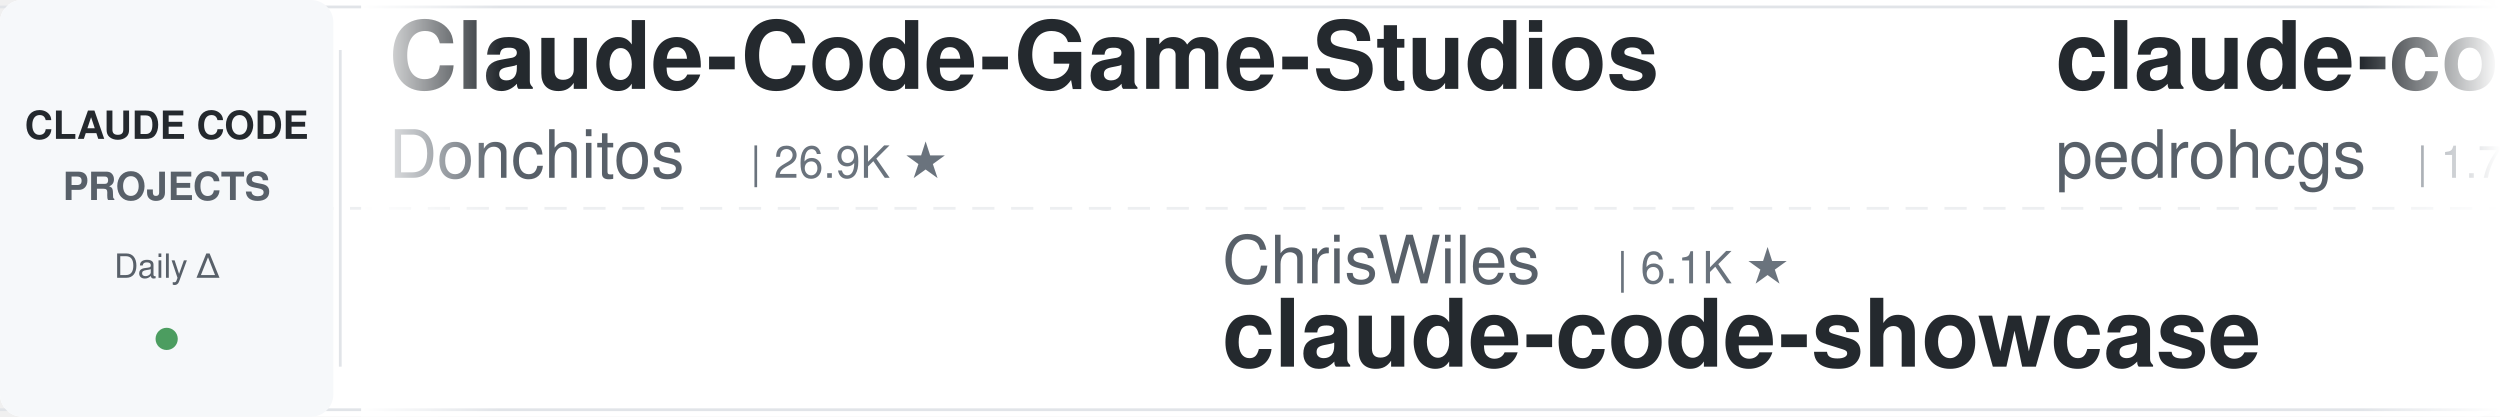
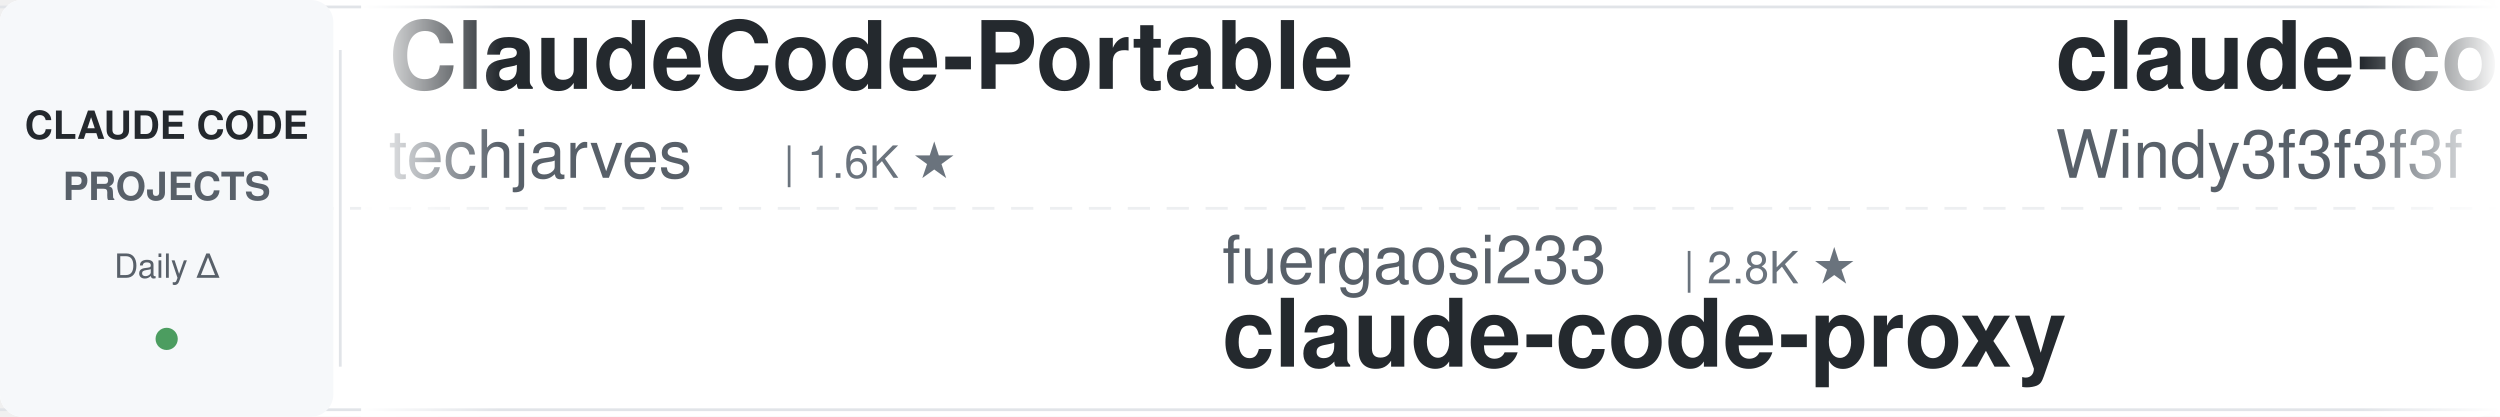
<svg xmlns="http://www.w3.org/2000/svg" width="900" height="150">
  <defs>
    <linearGradient id="leftFade" x1="0%" y1="0%" x2="100%" y2="0%">
      <stop offset="0%" style="stop-color:#ffffff;stop-opacity:1" />
      <stop offset="100%" style="stop-color:#ffffff;stop-opacity:0" />
    </linearGradient>
    <linearGradient id="rightFade" x1="0%" y1="0%" x2="100%" y2="0%">
      <stop offset="0%" style="stop-color:#ffffff;stop-opacity:0" />
      <stop offset="100%" style="stop-color:#ffffff;stop-opacity:1" />
    </linearGradient>
  </defs>
  <rect width="900" height="150" fill="#ffffff" rx="8" />
  <rect x="0" y="2" width="900" height="1" fill="#e1e4e8" />
  <rect x="0" y="147" width="900" height="1" fill="#e1e4e8" />
  <line x1="0" y1="75" x2="900" y2="75" stroke="#e1e4e8" stroke-width="1" stroke-dasharray="8 6" opacity="0.6" />
  <rect x="0" y="0" width="120" height="150" fill="#f6f8fa" rx="8" />
  <text x="60" y="50" font-family="-apple-system, BlinkMacSystemFont, 'Segoe UI', Helvetica, Arial, sans-serif" font-size="14" font-weight="600" fill="#24292e" text-anchor="middle">CLAUDE CODE</text>
  <text x="60" y="72" font-family="-apple-system, BlinkMacSystemFont, 'Segoe UI', Helvetica, Arial, sans-serif" font-size="14" font-weight="600" fill="#586069" text-anchor="middle">PROJECTS</text>
  <text x="60" y="100" font-family="-apple-system, BlinkMacSystemFont, 'Segoe UI', Helvetica, Arial, sans-serif" font-size="12" font-weight="500" fill="#586069" text-anchor="middle">Daily Δ</text>
  <circle cx="60" cy="122" r="4" fill="#22863a" opacity="0.8" />
  <rect x="122" y="18" width="1" height="114" fill="#e1e4e8" />
  <clipPath id="tickerClip">
    <rect x="130" y="0" width="770" height="150" />
  </clipPath>
  <g clip-path="url(#tickerClip)">
    <g id="tickerItems">
      <animateTransform attributeName="transform" attributeType="XML" type="translate" from="0 0" to="-3000 0" dur="54s" repeatCount="indefinite" />
      <g transform="translate(0, 0)">
-         <text x="140" y="32" font-family="-apple-system, BlinkMacSystemFont, 'Segoe UI', Helvetica, Arial, sans-serif" font-size="34" font-weight="600" fill="#24292e">Claude-Code-Game-Studios</text>
-         <text x="140" y="64" font-family="-apple-system, BlinkMacSystemFont, 'Segoe UI', Helvetica, Arial, sans-serif" font-size="24" font-weight="400" fill="#586069">Donchitos</text>
-         <text x="270" y="64" font-family="-apple-system, BlinkMacSystemFont, 'Segoe UI', Helvetica, Arial, sans-serif" font-size="16" font-weight="500" fill="#6a737d">| 26.9K ★</text>
+         <text x="140" y="32" font-family="-apple-system, BlinkMacSystemFont, 'Segoe UI', Helvetica, Arial, sans-serif" font-size="34" font-weight="600" fill="#24292e">ClaudeCode-Portable</text>
+         <text x="140" y="64" font-family="-apple-system, BlinkMacSystemFont, 'Segoe UI', Helvetica, Arial, sans-serif" font-size="24" font-weight="400" fill="#586069">techjarves</text>
+         <text x="282" y="64" font-family="-apple-system, BlinkMacSystemFont, 'Segoe UI', Helvetica, Arial, sans-serif" font-size="16" font-weight="500" fill="#6a737d">| 1.6K ★</text>
      </g>
      <g transform="translate(300, 0)">
-         <text x="140" y="102" font-family="-apple-system, BlinkMacSystemFont, 'Segoe UI', Helvetica, Arial, sans-serif" font-size="24" font-weight="400" fill="#586069">ChrisWiles</text>
-         <text x="282" y="102" font-family="-apple-system, BlinkMacSystemFont, 'Segoe UI', Helvetica, Arial, sans-serif" font-size="16" font-weight="500" fill="#6a737d">| 6.1K ★</text>
-         <text x="140" y="132" font-family="-apple-system, BlinkMacSystemFont, 'Segoe UI', Helvetica, Arial, sans-serif" font-size="34" font-weight="600" fill="#24292e">claude-code-showcase</text>
+         <text x="140" y="102" font-family="-apple-system, BlinkMacSystemFont, 'Segoe UI', Helvetica, Arial, sans-serif" font-size="24" font-weight="400" fill="#586069">fuergaosi233</text>
+         <text x="306" y="102" font-family="-apple-system, BlinkMacSystemFont, 'Segoe UI', Helvetica, Arial, sans-serif" font-size="16" font-weight="500" fill="#6a737d">| 2.8K ★</text>
+         <text x="140" y="132" font-family="-apple-system, BlinkMacSystemFont, 'Segoe UI', Helvetica, Arial, sans-serif" font-size="34" font-weight="600" fill="#24292e">claude-code-proxy</text>
      </g>
      <g transform="translate(600, 0)">
+         <text x="140" y="32" font-family="-apple-system, BlinkMacSystemFont, 'Segoe UI', Helvetica, Arial, sans-serif" font-size="34" font-weight="600" fill="#24292e">claude-code-from-scratch</text>
+         <text x="140" y="64" font-family="-apple-system, BlinkMacSystemFont, 'Segoe UI', Helvetica, Arial, sans-serif" font-size="24" font-weight="400" fill="#586069">Windy3f3f3f3f</text>
+         <text x="318" y="64" font-family="-apple-system, BlinkMacSystemFont, 'Segoe UI', Helvetica, Arial, sans-serif" font-size="16" font-weight="500" fill="#6a737d">| 2.8K ★</text>
+       </g>
+       <g transform="translate(900, 0)">
+         <text x="140" y="102" font-family="-apple-system, BlinkMacSystemFont, 'Segoe UI', Helvetica, Arial, sans-serif" font-size="24" font-weight="400" fill="#586069">Windy3f3f3f3f</text>
+         <text x="318" y="102" font-family="-apple-system, BlinkMacSystemFont, 'Segoe UI', Helvetica, Arial, sans-serif" font-size="16" font-weight="500" fill="#6a737d">| 3.8K ★</text>
+         <text x="140" y="132" font-family="-apple-system, BlinkMacSystemFont, 'Segoe UI', Helvetica, Arial, sans-serif" font-size="34" font-weight="600" fill="#24292e">how-claude-code-works</text>
+       </g>
+       <g transform="translate(1200, 0)">
+         <text x="140" y="32" font-family="-apple-system, BlinkMacSystemFont, 'Segoe UI', Helvetica, Arial, sans-serif" font-size="34" font-weight="600" fill="#24292e">everything-claude-code-z...</text>
+         <text x="140" y="64" font-family="-apple-system, BlinkMacSystemFont, 'Segoe UI', Helvetica, Arial, sans-serif" font-size="24" font-weight="400" fill="#586069">xu-xiang</text>
+         <text x="258" y="64" font-family="-apple-system, BlinkMacSystemFont, 'Segoe UI', Helvetica, Arial, sans-serif" font-size="16" font-weight="500" fill="#6a737d">| 2.0K ★</text>
+       </g>
+       <g transform="translate(1500, 0)">
+         <text x="140" y="102" font-family="-apple-system, BlinkMacSystemFont, 'Segoe UI', Helvetica, Arial, sans-serif" font-size="24" font-weight="400" fill="#586069">Piebald-AI</text>
+         <text x="282" y="102" font-family="-apple-system, BlinkMacSystemFont, 'Segoe UI', Helvetica, Arial, sans-serif" font-size="16" font-weight="500" fill="#6a737d">| 12.9K ★</text>
+         <text x="140" y="132" font-family="-apple-system, BlinkMacSystemFont, 'Segoe UI', Helvetica, Arial, sans-serif" font-size="34" font-weight="600" fill="#24292e">claude-code-system-promp...</text>
+       </g>
+       <g transform="translate(1800, 0)">
+         <text x="140" y="32" font-family="-apple-system, BlinkMacSystemFont, 'Segoe UI', Helvetica, Arial, sans-serif" font-size="34" font-weight="600" fill="#24292e">Dive-into-Claude-Code</text>
+         <text x="140" y="64" font-family="-apple-system, BlinkMacSystemFont, 'Segoe UI', Helvetica, Arial, sans-serif" font-size="24" font-weight="400" fill="#586069">VILA-Lab</text>
+         <text x="258" y="64" font-family="-apple-system, BlinkMacSystemFont, 'Segoe UI', Helvetica, Arial, sans-serif" font-size="16" font-weight="500" fill="#6a737d">| 2.2K ★</text>
+       </g>
+       <g transform="translate(2100, 0)">
+         <text x="140" y="102" font-family="-apple-system, BlinkMacSystemFont, 'Segoe UI', Helvetica, Arial, sans-serif" font-size="24" font-weight="400" fill="#586069">luyao618</text>
+         <text x="258" y="102" font-family="-apple-system, BlinkMacSystemFont, 'Segoe UI', Helvetica, Arial, sans-serif" font-size="16" font-weight="500" fill="#6a737d">| 1.7K ★</text>
+         <text x="140" y="132" font-family="-apple-system, BlinkMacSystemFont, 'Segoe UI', Helvetica, Arial, sans-serif" font-size="34" font-weight="600" fill="#24292e">Claude-Code-Source-Study</text>
+       </g>
+       <g transform="translate(2400, 0)">
        <text x="140" y="32" font-family="-apple-system, BlinkMacSystemFont, 'Segoe UI', Helvetica, Arial, sans-serif" font-size="34" font-weight="600" fill="#24292e">claude-code-my-workflow</text>
        <text x="140" y="64" font-family="-apple-system, BlinkMacSystemFont, 'Segoe UI', Helvetica, Arial, sans-serif" font-size="24" font-weight="400" fill="#586069">pedrohcgs</text>
        <text x="270" y="64" font-family="-apple-system, BlinkMacSystemFont, 'Segoe UI', Helvetica, Arial, sans-serif" font-size="16" font-weight="500" fill="#6a737d">| 1.7K ★</text>
      </g>
-       <g transform="translate(900, 0)">
-         <text x="140" y="102" font-family="-apple-system, BlinkMacSystemFont, 'Segoe UI', Helvetica, Arial, sans-serif" font-size="24" font-weight="400" fill="#586069">ponponon</text>
-         <text x="258" y="102" font-family="-apple-system, BlinkMacSystemFont, 'Segoe UI', Helvetica, Arial, sans-serif" font-size="16" font-weight="500" fill="#6a737d">| 2.3K ★</text>
-         <text x="140" y="132" font-family="-apple-system, BlinkMacSystemFont, 'Segoe UI', Helvetica, Arial, sans-serif" font-size="34" font-weight="600" fill="#24292e">claude_code_src</text>
+       <g transform="translate(2700, 0)">
+         <text x="140" y="102" font-family="-apple-system, BlinkMacSystemFont, 'Segoe UI', Helvetica, Arial, sans-serif" font-size="24" font-weight="400" fill="#586069">multica-ai</text>
+         <text x="282" y="102" font-family="-apple-system, BlinkMacSystemFont, 'Segoe UI', Helvetica, Arial, sans-serif" font-size="16" font-weight="500" fill="#6a737d">| 221.2K ★</text>
+         <text x="140" y="132" font-family="-apple-system, BlinkMacSystemFont, 'Segoe UI', Helvetica, Arial, sans-serif" font-size="34" font-weight="600" fill="#24292e">andrej-karpathy-skills</text>
      </g>
-       <g transform="translate(1200, 0)">
+       <g transform="translate(3000, 0)">
        <text x="140" y="32" font-family="-apple-system, BlinkMacSystemFont, 'Segoe UI', Helvetica, Arial, sans-serif" font-size="34" font-weight="600" fill="#24292e">ClaudeCode-Portable</text>
        <text x="140" y="64" font-family="-apple-system, BlinkMacSystemFont, 'Segoe UI', Helvetica, Arial, sans-serif" font-size="24" font-weight="400" fill="#586069">techjarves</text>
        <text x="282" y="64" font-family="-apple-system, BlinkMacSystemFont, 'Segoe UI', Helvetica, Arial, sans-serif" font-size="16" font-weight="500" fill="#6a737d">| 1.6K ★</text>
      </g>
-       <g transform="translate(1500, 0)">
-         <text x="140" y="102" font-family="-apple-system, BlinkMacSystemFont, 'Segoe UI', Helvetica, Arial, sans-serif" font-size="24" font-weight="400" fill="#586069">krusemediallc</text>
-         <text x="318" y="102" font-family="-apple-system, BlinkMacSystemFont, 'Segoe UI', Helvetica, Arial, sans-serif" font-size="16" font-weight="500" fill="#6a737d">| 1.6K ★</text>
-         <text x="140" y="132" font-family="-apple-system, BlinkMacSystemFont, 'Segoe UI', Helvetica, Arial, sans-serif" font-size="34" font-weight="600" fill="#24292e">arcads-claude-code</text>
-       </g>
-       <g transform="translate(1800, 0)">
-         <text x="140" y="32" font-family="-apple-system, BlinkMacSystemFont, 'Segoe UI', Helvetica, Arial, sans-serif" font-size="34" font-weight="600" fill="#24292e">free-claude-code</text>
-         <text x="140" y="64" font-family="-apple-system, BlinkMacSystemFont, 'Segoe UI', Helvetica, Arial, sans-serif" font-size="24" font-weight="400" fill="#586069">Alishahryar1</text>
-         <text x="306" y="64" font-family="-apple-system, BlinkMacSystemFont, 'Segoe UI', Helvetica, Arial, sans-serif" font-size="16" font-weight="500" fill="#6a737d">| 61.9K ★</text>
-       </g>
-       <g transform="translate(2100, 0)">
-         <text x="140" y="102" font-family="-apple-system, BlinkMacSystemFont, 'Segoe UI', Helvetica, Arial, sans-serif" font-size="24" font-weight="400" fill="#586069">disler</text>
-         <text x="234" y="102" font-family="-apple-system, BlinkMacSystemFont, 'Segoe UI', Helvetica, Arial, sans-serif" font-size="16" font-weight="500" fill="#6a737d">| 1.7K ★</text>
-         <text x="140" y="132" font-family="-apple-system, BlinkMacSystemFont, 'Segoe UI', Helvetica, Arial, sans-serif" font-size="34" font-weight="600" fill="#24292e">pi-vs-claude-code</text>
-       </g>
-       <g transform="translate(2400, 0)">
-         <text x="140" y="32" font-family="-apple-system, BlinkMacSystemFont, 'Segoe UI', Helvetica, Arial, sans-serif" font-size="34" font-weight="600" fill="#24292e">claude-code-from-source</text>
-         <text x="140" y="64" font-family="-apple-system, BlinkMacSystemFont, 'Segoe UI', Helvetica, Arial, sans-serif" font-size="24" font-weight="400" fill="#586069">alejandrobalderas</text>
-         <text x="366" y="64" font-family="-apple-system, BlinkMacSystemFont, 'Segoe UI', Helvetica, Arial, sans-serif" font-size="16" font-weight="500" fill="#6a737d">| 3.0K ★</text>
-       </g>
-       <g transform="translate(2700, 0)">
-         <text x="140" y="102" font-family="-apple-system, BlinkMacSystemFont, 'Segoe UI', Helvetica, Arial, sans-serif" font-size="24" font-weight="400" fill="#586069">repowise-dev</text>
-         <text x="306" y="102" font-family="-apple-system, BlinkMacSystemFont, 'Segoe UI', Helvetica, Arial, sans-serif" font-size="16" font-weight="500" fill="#6a737d">| 1.2K ★</text>
-         <text x="140" y="132" font-family="-apple-system, BlinkMacSystemFont, 'Segoe UI', Helvetica, Arial, sans-serif" font-size="34" font-weight="600" fill="#24292e">claude-code-prompts</text>
-       </g>
-       <g transform="translate(3000, 0)">
-         <text x="140" y="32" font-family="-apple-system, BlinkMacSystemFont, 'Segoe UI', Helvetica, Arial, sans-serif" font-size="34" font-weight="600" fill="#24292e">Claude-Code-Game-Studios</text>
-         <text x="140" y="64" font-family="-apple-system, BlinkMacSystemFont, 'Segoe UI', Helvetica, Arial, sans-serif" font-size="24" font-weight="400" fill="#586069">Donchitos</text>
-         <text x="270" y="64" font-family="-apple-system, BlinkMacSystemFont, 'Segoe UI', Helvetica, Arial, sans-serif" font-size="16" font-weight="500" fill="#6a737d">| 26.9K ★</text>
-       </g>
      <g transform="translate(3300, 0)">
-         <text x="140" y="102" font-family="-apple-system, BlinkMacSystemFont, 'Segoe UI', Helvetica, Arial, sans-serif" font-size="24" font-weight="400" fill="#586069">ChrisWiles</text>
-         <text x="282" y="102" font-family="-apple-system, BlinkMacSystemFont, 'Segoe UI', Helvetica, Arial, sans-serif" font-size="16" font-weight="500" fill="#6a737d">| 6.1K ★</text>
-         <text x="140" y="132" font-family="-apple-system, BlinkMacSystemFont, 'Segoe UI', Helvetica, Arial, sans-serif" font-size="34" font-weight="600" fill="#24292e">claude-code-showcase</text>
+         <text x="140" y="102" font-family="-apple-system, BlinkMacSystemFont, 'Segoe UI', Helvetica, Arial, sans-serif" font-size="24" font-weight="400" fill="#586069">fuergaosi233</text>
+         <text x="306" y="102" font-family="-apple-system, BlinkMacSystemFont, 'Segoe UI', Helvetica, Arial, sans-serif" font-size="16" font-weight="500" fill="#6a737d">| 2.8K ★</text>
+         <text x="140" y="132" font-family="-apple-system, BlinkMacSystemFont, 'Segoe UI', Helvetica, Arial, sans-serif" font-size="34" font-weight="600" fill="#24292e">claude-code-proxy</text>
      </g>
      <g transform="translate(3600, 0)">
-         <text x="140" y="32" font-family="-apple-system, BlinkMacSystemFont, 'Segoe UI', Helvetica, Arial, sans-serif" font-size="34" font-weight="600" fill="#24292e">claude-code-my-workflow</text>
-         <text x="140" y="64" font-family="-apple-system, BlinkMacSystemFont, 'Segoe UI', Helvetica, Arial, sans-serif" font-size="24" font-weight="400" fill="#586069">pedrohcgs</text>
-         <text x="270" y="64" font-family="-apple-system, BlinkMacSystemFont, 'Segoe UI', Helvetica, Arial, sans-serif" font-size="16" font-weight="500" fill="#6a737d">| 1.7K ★</text>
+         <text x="140" y="32" font-family="-apple-system, BlinkMacSystemFont, 'Segoe UI', Helvetica, Arial, sans-serif" font-size="34" font-weight="600" fill="#24292e">claude-code-from-scratch</text>
+         <text x="140" y="64" font-family="-apple-system, BlinkMacSystemFont, 'Segoe UI', Helvetica, Arial, sans-serif" font-size="24" font-weight="400" fill="#586069">Windy3f3f3f3f</text>
+         <text x="318" y="64" font-family="-apple-system, BlinkMacSystemFont, 'Segoe UI', Helvetica, Arial, sans-serif" font-size="16" font-weight="500" fill="#6a737d">| 2.8K ★</text>
      </g>
      <g transform="translate(3900, 0)">
-         <text x="140" y="102" font-family="-apple-system, BlinkMacSystemFont, 'Segoe UI', Helvetica, Arial, sans-serif" font-size="24" font-weight="400" fill="#586069">ponponon</text>
-         <text x="258" y="102" font-family="-apple-system, BlinkMacSystemFont, 'Segoe UI', Helvetica, Arial, sans-serif" font-size="16" font-weight="500" fill="#6a737d">| 2.3K ★</text>
-         <text x="140" y="132" font-family="-apple-system, BlinkMacSystemFont, 'Segoe UI', Helvetica, Arial, sans-serif" font-size="34" font-weight="600" fill="#24292e">claude_code_src</text>
+         <text x="140" y="102" font-family="-apple-system, BlinkMacSystemFont, 'Segoe UI', Helvetica, Arial, sans-serif" font-size="24" font-weight="400" fill="#586069">Windy3f3f3f3f</text>
+         <text x="318" y="102" font-family="-apple-system, BlinkMacSystemFont, 'Segoe UI', Helvetica, Arial, sans-serif" font-size="16" font-weight="500" fill="#6a737d">| 3.8K ★</text>
+         <text x="140" y="132" font-family="-apple-system, BlinkMacSystemFont, 'Segoe UI', Helvetica, Arial, sans-serif" font-size="34" font-weight="600" fill="#24292e">how-claude-code-works</text>
      </g>
    </g>
  </g>
  <rect x="130" y="0" width="50" height="150" fill="url(#leftFade)" />
  <rect x="850" y="0" width="50" height="150" fill="url(#rightFade)" />
</svg>
